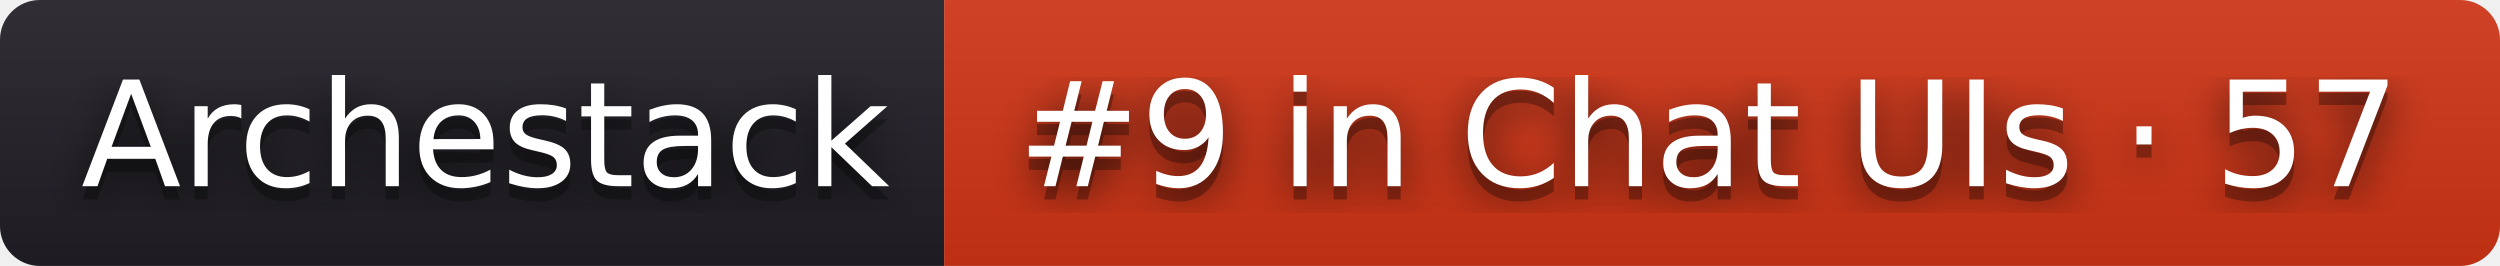
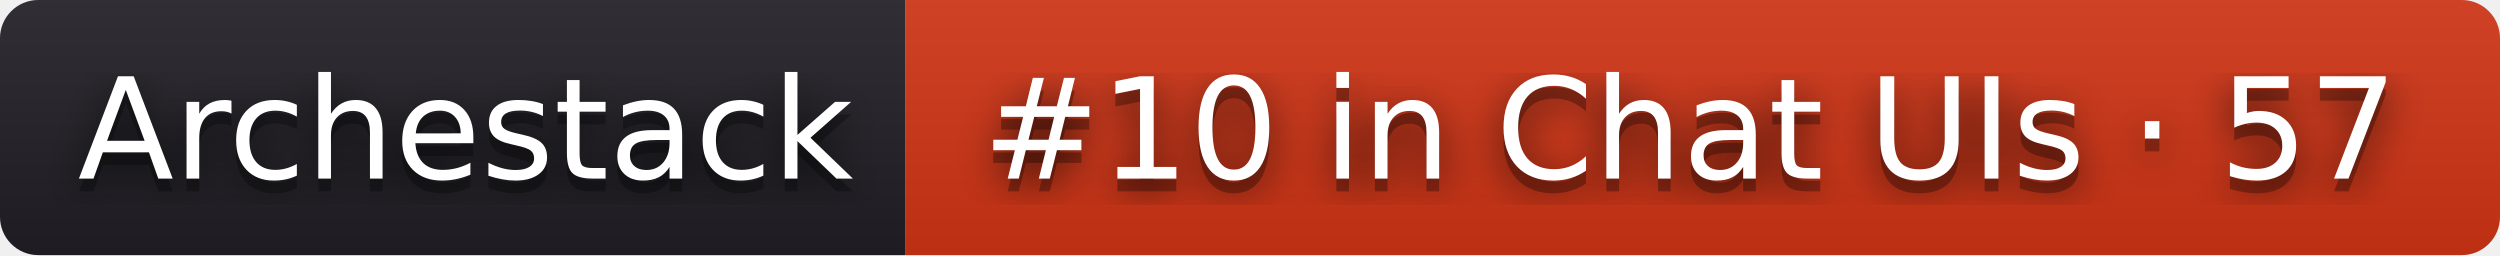
- <svg xmlns="http://www.w3.org/2000/svg" width="188" height="20" role="img" aria-label="Archestack: #9 in Chat UIs · 57">
+ <svg xmlns="http://www.w3.org/2000/svg" width="196" height="20" role="img" aria-label="Archestack: #10 in Chat UIs · 57">
  <filter id="blur">
    <feGaussianBlur stdDeviation="16" />
  </filter>
  <linearGradient id="s" x2="0" y2="100%">
    <stop offset="0" stop-color="#bbb" stop-opacity=".1" />
    <stop offset="1" stop-opacity=".1" />
  </linearGradient>
  <clipPath id="r">
-     <rect width="188" height="20" rx="3" />
+     <rect width="196" height="20" rx="3" />
  </clipPath>
  <g clip-path="url(#r)">
    <rect width="71" height="20" fill="#211f26" />
-     <rect x="71" width="117" height="20" fill="#d13415" />
-     <rect width="188" height="20" fill="url(#s)" />
+     <rect x="71" width="125" height="20" fill="#d13415" />
+     <rect width="196" height="20" fill="url(#s)" />
  </g>
  <g fill="#fff" text-anchor="middle" font-family="Verdana,Geneva,DejaVu Sans,sans-serif" text-rendering="geometricPrecision" font-size="110">
    <g transform="scale(.1)">
      <g aria-hidden="true" fill="#010101">
        <text x="365" y="150" fill-opacity=".8" filter="url(#blur)" textLength="610">Archestack</text>
        <text x="365" y="150" fill-opacity=".3" textLength="610">Archestack</text>
      </g>
      <text x="365" y="140" textLength="610">Archestack</text>
    </g>
    <g transform="scale(.1)">
      <g aria-hidden="true" fill="#010101">
-         <text x="1285" y="150" fill-opacity=".8" filter="url(#blur)" textLength="1070">#9 in Chat UIs · 57</text>
-         <text x="1285" y="150" fill-opacity=".3" textLength="1070">#9 in Chat UIs · 57</text>
+         <text x="1325" y="150" fill-opacity=".8" filter="url(#blur)" textLength="1150">#10 in Chat UIs · 57</text>
+         <text x="1325" y="150" fill-opacity=".3" textLength="1150">#10 in Chat UIs · 57</text>
      </g>
-       <text x="1285" y="140" textLength="1070">#9 in Chat UIs · 57</text>
+       <text x="1325" y="140" textLength="1150">#10 in Chat UIs · 57</text>
    </g>
  </g>
</svg>
